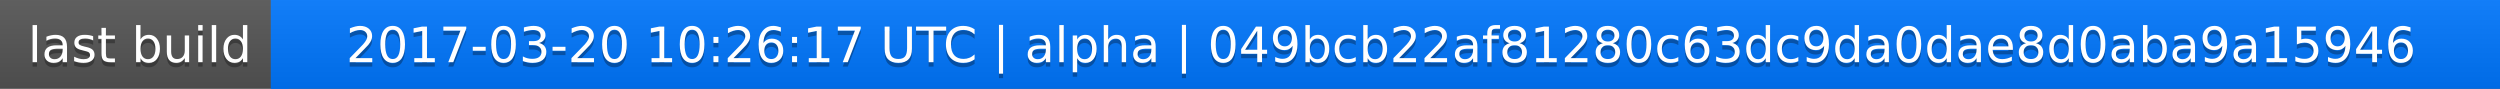
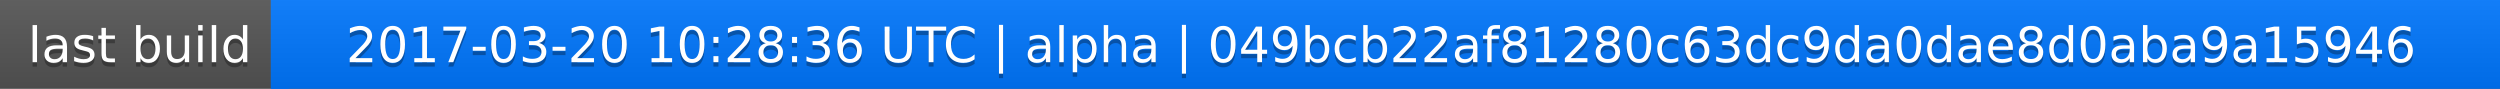
<svg xmlns="http://www.w3.org/2000/svg" width="563" height="20">
  <linearGradient id="a" x2="0" y2="100%">
    <stop offset="0" stop-color="#bbb" stop-opacity=".1" />
    <stop offset="1" stop-opacity=".1" />
  </linearGradient>
  <rect rx="0" width="563" height="20" fill="#555" />
  <rect rx="0" x="61" width="502" height="20" fill="#07f" />
  <path fill="#07f" d="M61 0h4v20h-4z" />
  <rect rx="0" width="563" height="20" fill="url(#a)" />
  <g fill="#fff" text-anchor="middle" font-family="DejaVu Sans,Verdana,Geneva,sans-serif" font-size="11">
    <text x="31.5" y="15" fill="#010101" fill-opacity=".3">last build</text>
    <text x="31.5" y="14">last build</text>
-     <text x="311" y="15" fill="#010101" fill-opacity=".3">2017-03-20 10:26:17 UTC | alpha | 049bcb22af81280c63dc9da0dae8d0aba9a15946</text>
-     <text x="311" y="14">2017-03-20 10:26:17 UTC | alpha | 049bcb22af81280c63dc9da0dae8d0aba9a15946</text>
+     <text x="311" y="15" fill="#010101" fill-opacity=".3">2017-03-20 10:28:36 UTC | alpha | 049bcb22af81280c63dc9da0dae8d0aba9a15946</text>
+     <text x="311" y="14">2017-03-20 10:28:36 UTC | alpha | 049bcb22af81280c63dc9da0dae8d0aba9a15946</text>
  </g>
</svg>
